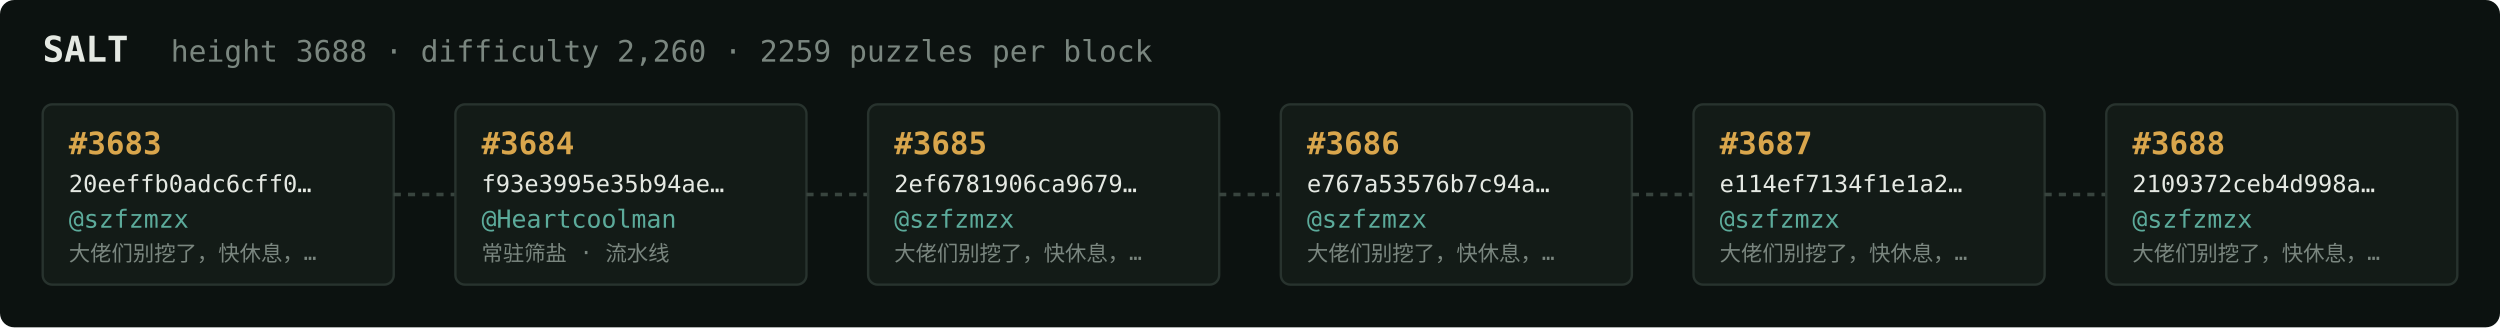
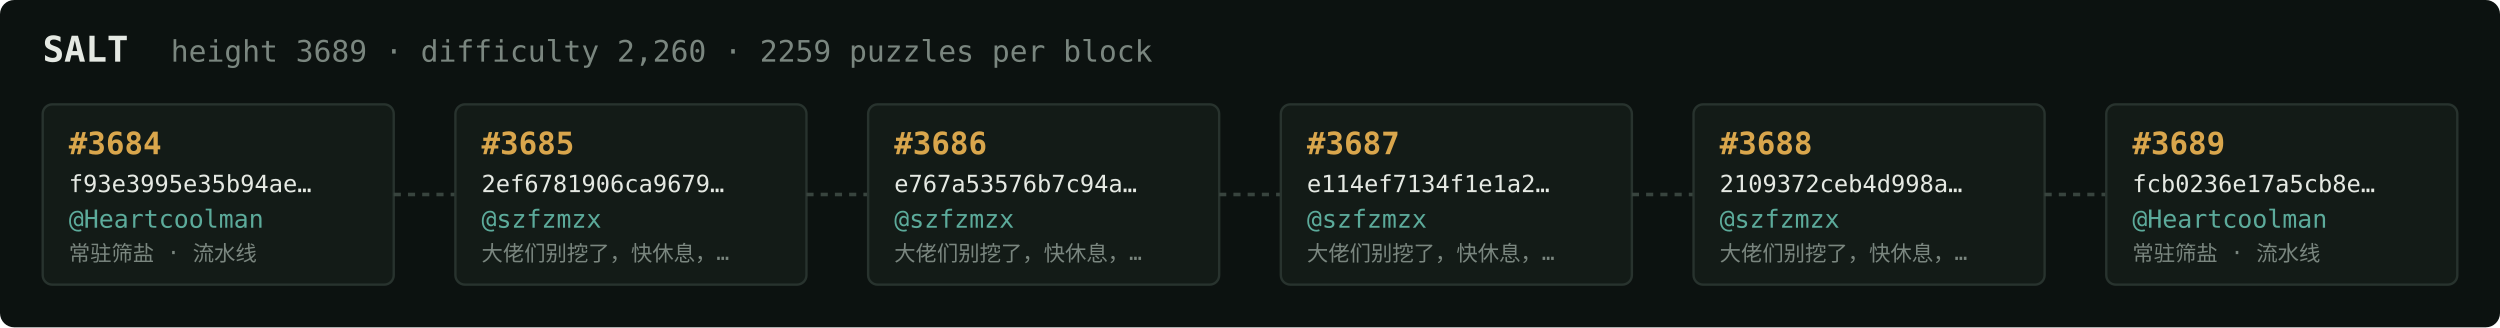
<svg xmlns="http://www.w3.org/2000/svg" width="1054" height="138" viewBox="0 0 1054 138" font-family="ui-monospace,SFMono-Regular,Menlo,monospace">
  <rect fill="#0c1210" width="1054" height="138" rx="6" />
  <text x="18" y="26" fill="#e5e9e3" font-size="15" font-weight="700">SALT</text>
-   <text x="72" y="26" fill="#7a867f" font-size="12.5">height 3688 · difficulty 2,260 · 2259 puzzles per block</text>
+   <text x="72" y="26" fill="#7a867f" font-size="12.5">height 3689 · difficulty 2,260 · 2259 puzzles per block</text>
  <rect x="18" y="44" width="148" height="76" rx="4" fill="#131b17" stroke="#28332e" stroke-width="1" />
-   <text x="29" y="65" fill="#d9a64c" font-size="13" font-weight="700">#3683</text>
-   <text x="29" y="81" fill="#e5e9e3" font-size="10">20eeffb0adc6cff0…</text>
-   <text x="29" y="96" fill="#5cab9b" font-size="10.5">@szfzmzx</text>
-   <text x="29" y="110" fill="#7a867f" font-size="9">大佬们别挖了，快休息，…</text>
+   <text x="29" y="65" fill="#d9a64c" font-size="13" font-weight="700">#3684</text>
+   <text x="29" y="81" fill="#e5e9e3" font-size="10">f93e3995e35b94ae…</text>
+   <text x="29" y="96" fill="#5cab9b" font-size="10.5">@Heartcoolman</text>
+   <text x="29" y="110" fill="#7a867f" font-size="9">常驻筛盐 · 流水线</text>
  <line x1="166" y1="82.0" x2="192" y2="82.0" stroke="#38443e" stroke-width="1.5" stroke-dasharray="3 3" />
  <rect x="192" y="44" width="148" height="76" rx="4" fill="#131b17" stroke="#28332e" stroke-width="1" />
-   <text x="203" y="65" fill="#d9a64c" font-size="13" font-weight="700">#3684</text>
-   <text x="203" y="81" fill="#e5e9e3" font-size="10">f93e3995e35b94ae…</text>
-   <text x="203" y="96" fill="#5cab9b" font-size="10.5">@Heartcoolman</text>
-   <text x="203" y="110" fill="#7a867f" font-size="9">常驻筛盐 · 流水线</text>
+   <text x="203" y="65" fill="#d9a64c" font-size="13" font-weight="700">#3685</text>
+   <text x="203" y="81" fill="#e5e9e3" font-size="10">2ef6781906ca9679…</text>
+   <text x="203" y="96" fill="#5cab9b" font-size="10.5">@szfzmzx</text>
+   <text x="203" y="110" fill="#7a867f" font-size="9">大佬们别挖了，快休息，…</text>
  <line x1="340" y1="82.0" x2="366" y2="82.0" stroke="#38443e" stroke-width="1.5" stroke-dasharray="3 3" />
  <rect x="366" y="44" width="148" height="76" rx="4" fill="#131b17" stroke="#28332e" stroke-width="1" />
-   <text x="377" y="65" fill="#d9a64c" font-size="13" font-weight="700">#3685</text>
-   <text x="377" y="81" fill="#e5e9e3" font-size="10">2ef6781906ca9679…</text>
+   <text x="377" y="65" fill="#d9a64c" font-size="13" font-weight="700">#3686</text>
+   <text x="377" y="81" fill="#e5e9e3" font-size="10">e767a53576b7c94a…</text>
  <text x="377" y="96" fill="#5cab9b" font-size="10.5">@szfzmzx</text>
  <text x="377" y="110" fill="#7a867f" font-size="9">大佬们别挖了，快休息，…</text>
  <line x1="514" y1="82.0" x2="540" y2="82.0" stroke="#38443e" stroke-width="1.5" stroke-dasharray="3 3" />
  <rect x="540" y="44" width="148" height="76" rx="4" fill="#131b17" stroke="#28332e" stroke-width="1" />
-   <text x="551" y="65" fill="#d9a64c" font-size="13" font-weight="700">#3686</text>
-   <text x="551" y="81" fill="#e5e9e3" font-size="10">e767a53576b7c94a…</text>
+   <text x="551" y="65" fill="#d9a64c" font-size="13" font-weight="700">#3687</text>
+   <text x="551" y="81" fill="#e5e9e3" font-size="10">e114ef7134f1e1a2…</text>
  <text x="551" y="96" fill="#5cab9b" font-size="10.5">@szfzmzx</text>
  <text x="551" y="110" fill="#7a867f" font-size="9">大佬们别挖了，快休息，…</text>
  <line x1="688" y1="82.0" x2="714" y2="82.0" stroke="#38443e" stroke-width="1.5" stroke-dasharray="3 3" />
  <rect x="714" y="44" width="148" height="76" rx="4" fill="#131b17" stroke="#28332e" stroke-width="1" />
-   <text x="725" y="65" fill="#d9a64c" font-size="13" font-weight="700">#3687</text>
-   <text x="725" y="81" fill="#e5e9e3" font-size="10">e114ef7134f1e1a2…</text>
+   <text x="725" y="65" fill="#d9a64c" font-size="13" font-weight="700">#3688</text>
+   <text x="725" y="81" fill="#e5e9e3" font-size="10">2109372ceb4d998a…</text>
  <text x="725" y="96" fill="#5cab9b" font-size="10.5">@szfzmzx</text>
  <text x="725" y="110" fill="#7a867f" font-size="9">大佬们别挖了，快休息，…</text>
  <line x1="862" y1="82.0" x2="888" y2="82.0" stroke="#38443e" stroke-width="1.5" stroke-dasharray="3 3" />
  <rect x="888" y="44" width="148" height="76" rx="4" fill="#131b17" stroke="#28332e" stroke-width="1" />
-   <text x="899" y="65" fill="#d9a64c" font-size="13" font-weight="700">#3688</text>
-   <text x="899" y="81" fill="#e5e9e3" font-size="10">2109372ceb4d998a…</text>
-   <text x="899" y="96" fill="#5cab9b" font-size="10.5">@szfzmzx</text>
-   <text x="899" y="110" fill="#7a867f" font-size="9">大佬们别挖了，快休息，…</text>
+   <text x="899" y="65" fill="#d9a64c" font-size="13" font-weight="700">#3689</text>
+   <text x="899" y="81" fill="#e5e9e3" font-size="10">fcb0236e17a5cb8e…</text>
+   <text x="899" y="96" fill="#5cab9b" font-size="10.5">@Heartcoolman</text>
+   <text x="899" y="110" fill="#7a867f" font-size="9">常驻筛盐 · 流水线</text>
</svg>
